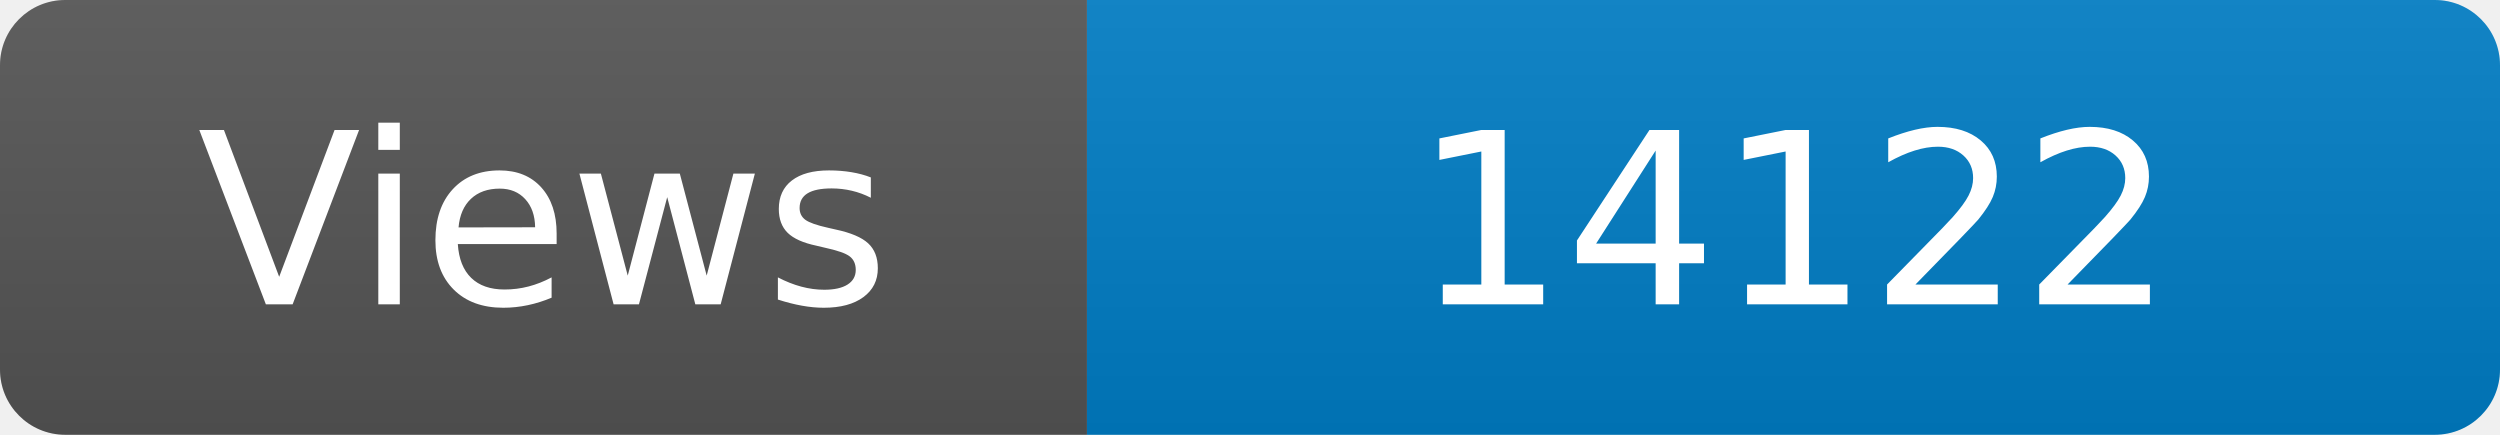
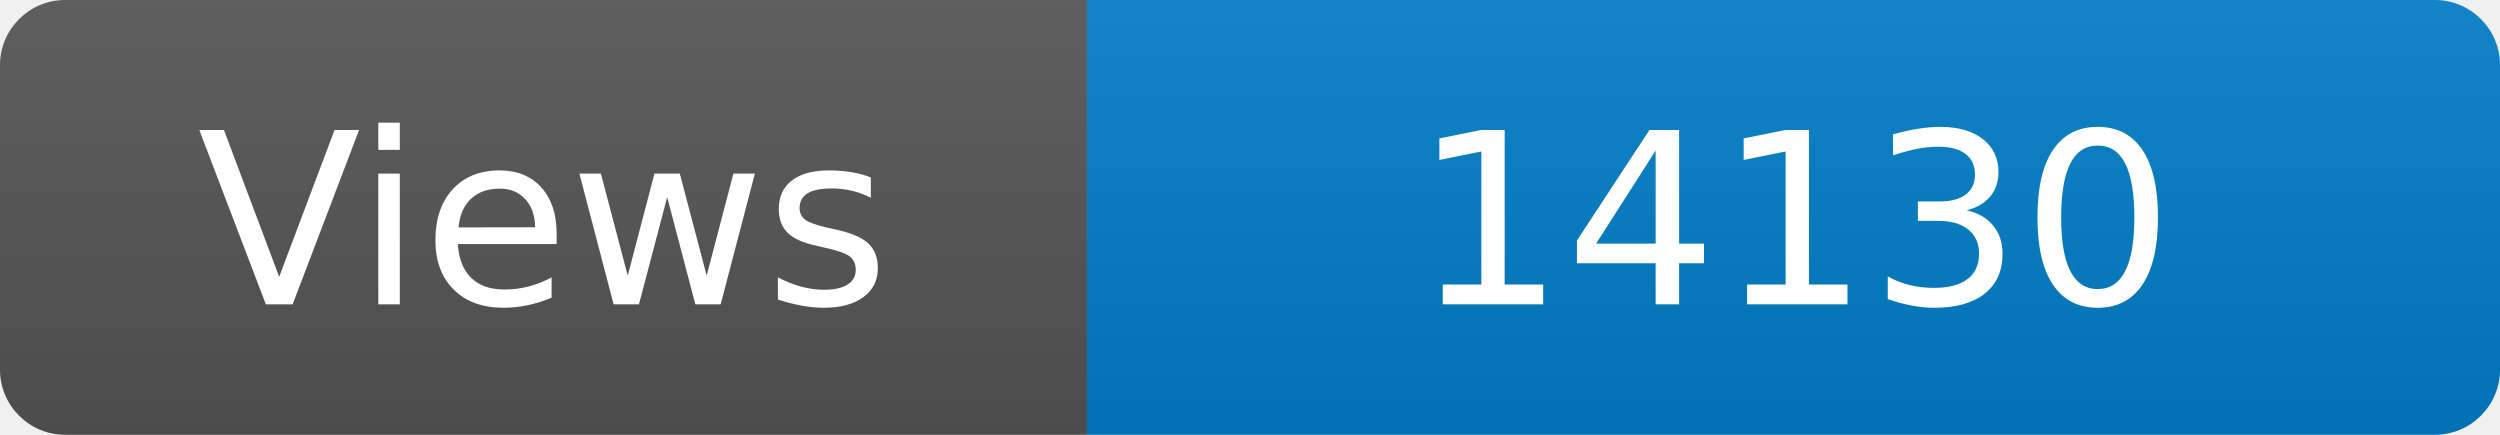
<svg xmlns="http://www.w3.org/2000/svg" width="115" height="20" role="img" aria-label="Maintained?: yes">
  <linearGradient id="s" x2="0" y2="100%">
    <stop offset="0" stop-color="#bbb" stop-opacity=".1" />
    <stop offset="1" stop-opacity=".1" />
  </linearGradient>
  <clipPath id="r">
    <rect width="115" height="20" rx="3" fill="#fff" />
  </clipPath>
  <g clip-path="url(#r)">
    <rect width="50" height="20" fill="#555" />
    <rect x="50" width="160" height="20" fill="#007ec6" />
    <rect width="115" height="20" fill="url(#s)" />
  </g>
  <g fill="#fff" text-anchor="middle" font-family="Verdana,Geneva,DejaVu Sans,sans-serif" font-size="110">
    <text x="250" y="140" transform="scale(.1)" fill="#fff">Views</text>
-     <text x="825" y="140" transform="scale(.1)" fill="#fff">14122</text>
+     <text x="825" y="140" transform="scale(.1)" fill="#fff">14130</text>
  </g>
</svg>
